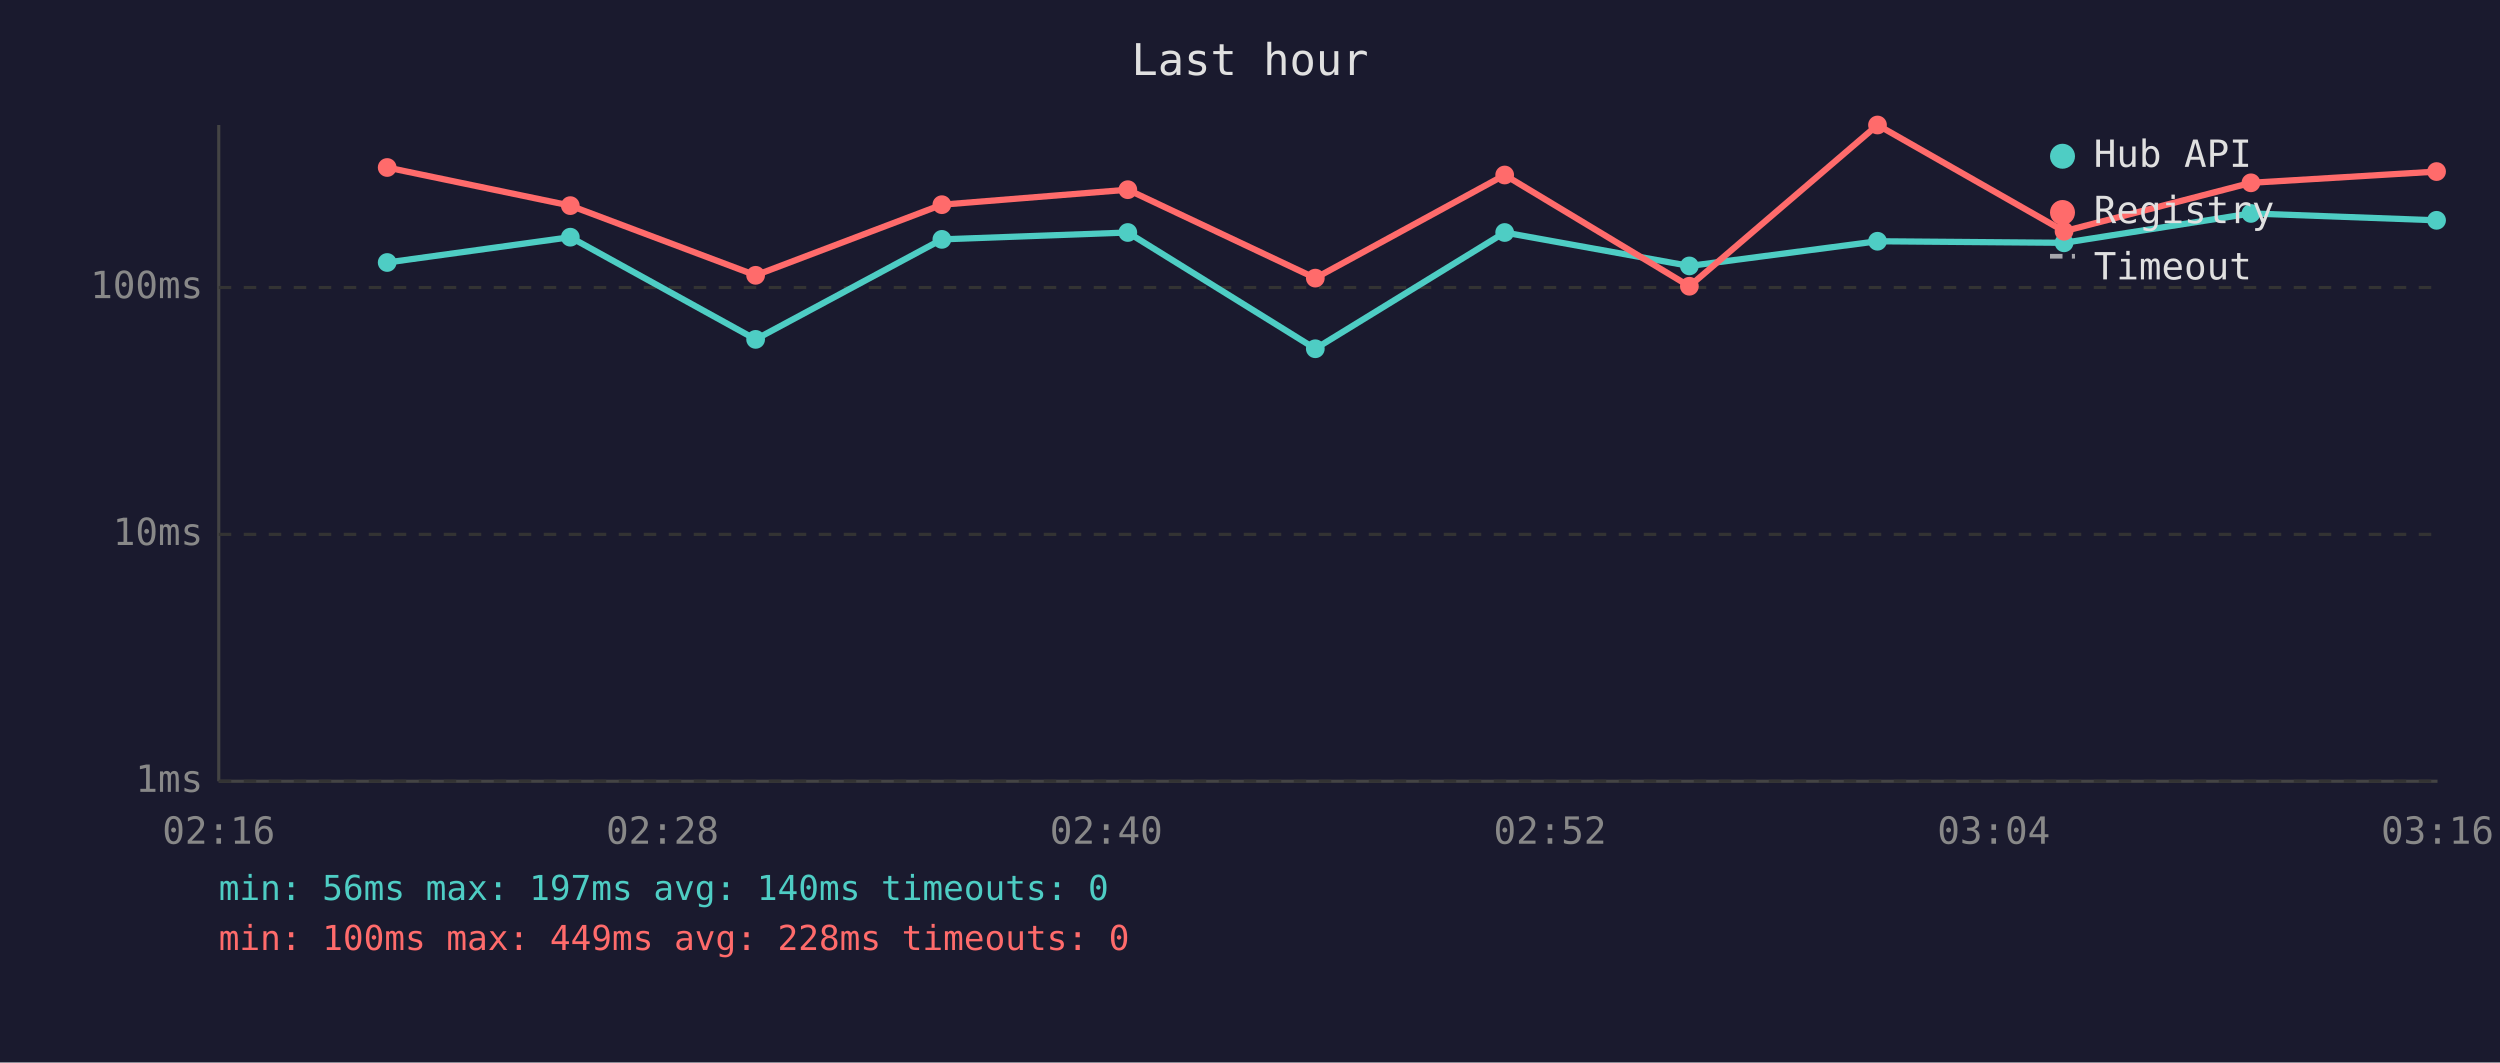
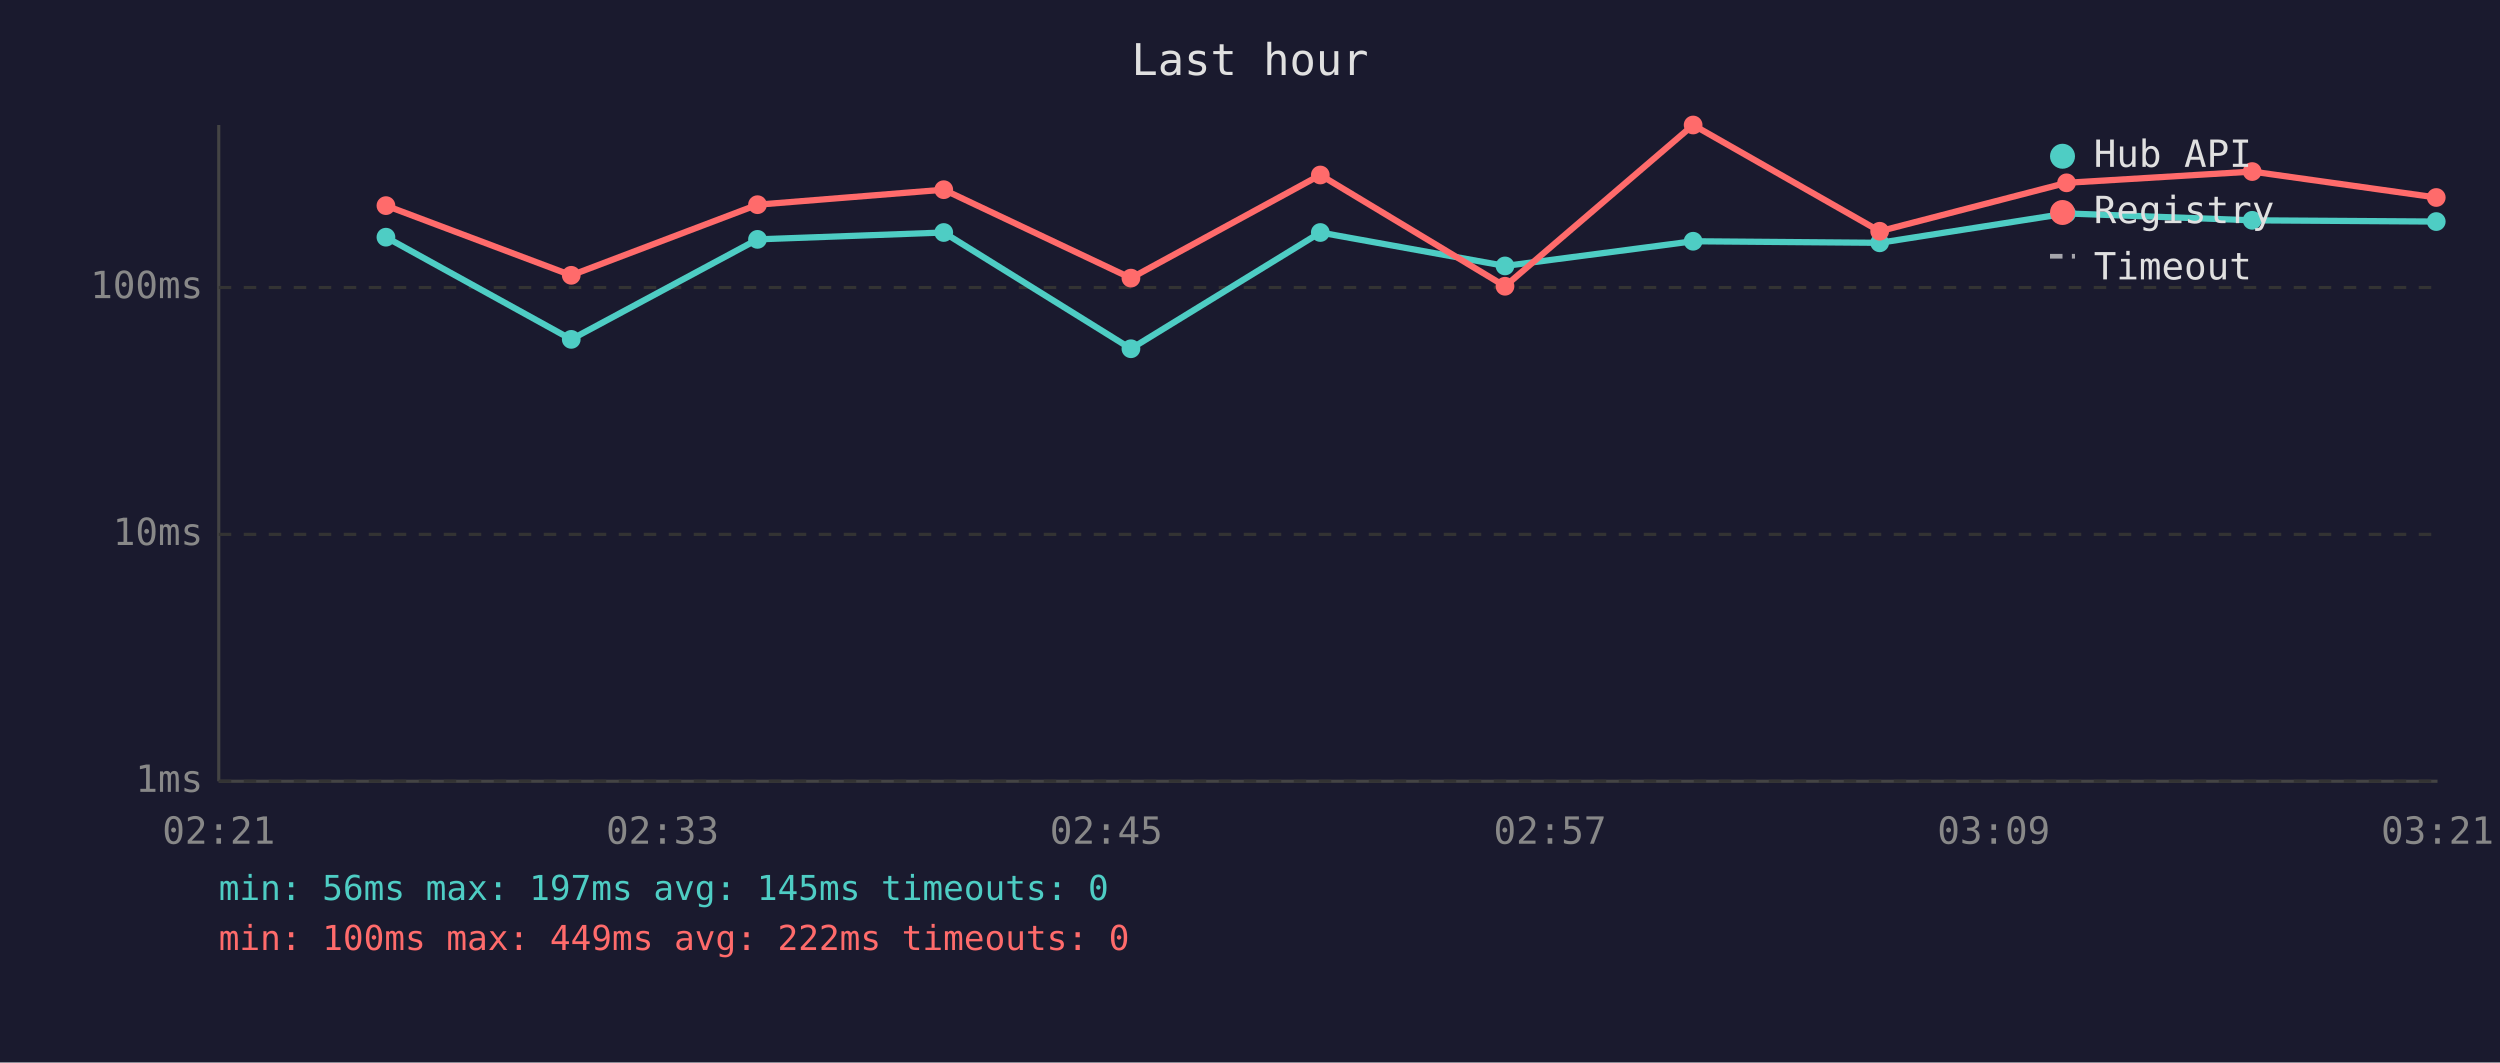
<svg xmlns="http://www.w3.org/2000/svg" viewBox="0 0 800 340" font-family="monospace" font-size="12">
  <rect width="800" height="340" fill="#1a1a2e" />
  <text x="400" y="24" fill="#e0e0e0" font-size="14" text-anchor="middle">Last hour</text>
  <line x1="70" y1="40" x2="70" y2="250" stroke="#444" stroke-width="1" />
  <line x1="70" y1="250" x2="780" y2="250" stroke="#444" stroke-width="1" />
  <line x1="70" y1="250" x2="780" y2="250" stroke="#333" stroke-width="1" stroke-dasharray="4" />
  <text x="65" y="250" fill="#888" text-anchor="end" dominant-baseline="middle">1ms</text>
  <line x1="70" y1="171" x2="780" y2="171" stroke="#333" stroke-width="1" stroke-dasharray="4" />
  <text x="65" y="171" fill="#888" text-anchor="end" dominant-baseline="middle">10ms</text>
  <line x1="70" y1="92" x2="780" y2="92" stroke="#333" stroke-width="1" stroke-dasharray="4" />
  <text x="65" y="92" fill="#888" text-anchor="end" dominant-baseline="middle">100ms</text>
-   <text x="70" y="270" fill="#888" text-anchor="middle">02:16</text>
-   <text x="212" y="270" fill="#888" text-anchor="middle">02:28</text>
-   <text x="354" y="270" fill="#888" text-anchor="middle">02:40</text>
-   <text x="496" y="270" fill="#888" text-anchor="middle">02:52</text>
-   <text x="638" y="270" fill="#888" text-anchor="middle">03:04</text>
-   <text x="780" y="270" fill="#888" text-anchor="middle">03:16</text>
-   <polyline points="123.9,84.0 182.5,75.9 241.8,108.6 301.4,76.6 360.9,74.4 420.9,111.6 481.5,74.4 540.6,85.1 600.8,77.2 660.5,77.7 720.3,68.3 779.7,70.5" fill="none" stroke="#4ecdc4" stroke-width="2" opacity="1" />
-   <circle cx="123.9" cy="84.0" r="3" fill="#4ecdc4" />
-   <circle cx="182.5" cy="75.9" r="3" fill="#4ecdc4" />
-   <circle cx="241.8" cy="108.6" r="3" fill="#4ecdc4" />
-   <circle cx="301.4" cy="76.6" r="3" fill="#4ecdc4" />
-   <circle cx="360.9" cy="74.4" r="3" fill="#4ecdc4" />
-   <circle cx="420.9" cy="111.6" r="3" fill="#4ecdc4" />
-   <circle cx="481.5" cy="74.4" r="3" fill="#4ecdc4" />
-   <circle cx="540.6" cy="85.1" r="3" fill="#4ecdc4" />
-   <circle cx="600.8" cy="77.2" r="3" fill="#4ecdc4" />
-   <circle cx="660.5" cy="77.7" r="3" fill="#4ecdc4" />
-   <circle cx="720.3" cy="68.3" r="3" fill="#4ecdc4" />
-   <circle cx="779.7" cy="70.5" r="3" fill="#4ecdc4" />
-   <polyline points="123.9,53.6 182.5,65.8 241.8,88.1 301.4,65.5 360.9,60.7 420.9,89.0 481.5,56.0 540.6,91.6 600.8,40.0 660.5,74.0 720.3,58.5 779.7,54.9" fill="none" stroke="#ff6b6b" stroke-width="2" opacity="1" />
-   <circle cx="123.9" cy="53.6" r="3" fill="#ff6b6b" />
-   <circle cx="182.5" cy="65.8" r="3" fill="#ff6b6b" />
-   <circle cx="241.8" cy="88.1" r="3" fill="#ff6b6b" />
-   <circle cx="301.4" cy="65.5" r="3" fill="#ff6b6b" />
-   <circle cx="360.9" cy="60.7" r="3" fill="#ff6b6b" />
-   <circle cx="420.9" cy="89.0" r="3" fill="#ff6b6b" />
-   <circle cx="481.5" cy="56.0" r="3" fill="#ff6b6b" />
-   <circle cx="540.6" cy="91.6" r="3" fill="#ff6b6b" />
-   <circle cx="600.8" cy="40.0" r="3" fill="#ff6b6b" />
-   <circle cx="660.5" cy="74.0" r="3" fill="#ff6b6b" />
-   <circle cx="720.3" cy="58.5" r="3" fill="#ff6b6b" />
-   <circle cx="779.7" cy="54.9" r="3" fill="#ff6b6b" />
+   <text x="70" y="270" fill="#888" text-anchor="middle">02:21</text>
+   <text x="212" y="270" fill="#888" text-anchor="middle">02:33</text>
+   <text x="354" y="270" fill="#888" text-anchor="middle">02:45</text>
+   <text x="496" y="270" fill="#888" text-anchor="middle">02:57</text>
+   <text x="638" y="270" fill="#888" text-anchor="middle">03:09</text>
+   <text x="780" y="270" fill="#888" text-anchor="middle">03:21</text>
+   <polyline points="123.5,75.9 182.8,108.6 242.4,76.6 302.0,74.4 361.9,111.6 422.5,74.4 481.6,85.1 541.8,77.2 601.5,77.7 661.3,68.3 720.7,70.5 779.6,70.9" fill="none" stroke="#4ecdc4" stroke-width="2" opacity="1" />
+   <circle cx="123.5" cy="75.9" r="3" fill="#4ecdc4" />
+   <circle cx="182.8" cy="108.6" r="3" fill="#4ecdc4" />
+   <circle cx="242.4" cy="76.6" r="3" fill="#4ecdc4" />
+   <circle cx="302.0" cy="74.4" r="3" fill="#4ecdc4" />
+   <circle cx="361.9" cy="111.6" r="3" fill="#4ecdc4" />
+   <circle cx="422.5" cy="74.4" r="3" fill="#4ecdc4" />
+   <circle cx="481.6" cy="85.1" r="3" fill="#4ecdc4" />
+   <circle cx="541.8" cy="77.2" r="3" fill="#4ecdc4" />
+   <circle cx="601.5" cy="77.7" r="3" fill="#4ecdc4" />
+   <circle cx="661.3" cy="68.3" r="3" fill="#4ecdc4" />
+   <circle cx="720.7" cy="70.5" r="3" fill="#4ecdc4" />
+   <circle cx="779.6" cy="70.9" r="3" fill="#4ecdc4" />
+   <polyline points="123.5,65.8 182.8,88.1 242.4,65.5 302.0,60.7 361.9,89.0 422.5,56.0 481.6,91.6 541.8,40.0 601.5,74.0 661.3,58.5 720.7,54.9 779.6,63.2" fill="none" stroke="#ff6b6b" stroke-width="2" opacity="1" />
+   <circle cx="123.5" cy="65.8" r="3" fill="#ff6b6b" />
+   <circle cx="182.8" cy="88.1" r="3" fill="#ff6b6b" />
+   <circle cx="242.4" cy="65.5" r="3" fill="#ff6b6b" />
+   <circle cx="302.0" cy="60.7" r="3" fill="#ff6b6b" />
+   <circle cx="361.9" cy="89.0" r="3" fill="#ff6b6b" />
+   <circle cx="422.5" cy="56.0" r="3" fill="#ff6b6b" />
+   <circle cx="481.6" cy="91.6" r="3" fill="#ff6b6b" />
+   <circle cx="541.8" cy="40.0" r="3" fill="#ff6b6b" />
+   <circle cx="601.5" cy="74.0" r="3" fill="#ff6b6b" />
+   <circle cx="661.3" cy="58.5" r="3" fill="#ff6b6b" />
+   <circle cx="720.7" cy="54.9" r="3" fill="#ff6b6b" />
+   <circle cx="779.6" cy="63.2" r="3" fill="#ff6b6b" />
  <circle cx="660" cy="50" r="4" fill="#4ecdc4" />
  <text x="670" y="50" fill="#e0e0e0" dominant-baseline="middle">Hub API</text>
  <circle cx="660" cy="68" r="4" fill="#ff6b6b" />
  <text x="670" y="68" fill="#e0e0e0" dominant-baseline="middle">Registry</text>
  <line x1="656" y1="82" x2="664" y2="82" stroke="#e0e0e0" stroke-width="1.5" stroke-dasharray="4,3" opacity="0.7" />
  <text x="670" y="86" fill="#e0e0e0" dominant-baseline="middle">Timeout</text>
-   <text x="70" y="288" fill="#4ecdc4" font-size="11">min: 56ms  max: 197ms  avg: 140ms  timeouts: 0</text>
-   <text x="70" y="304" fill="#ff6b6b" font-size="11">min: 100ms  max: 449ms  avg: 228ms  timeouts: 0</text>
+   <text x="70" y="288" fill="#4ecdc4" font-size="11">min: 56ms  max: 197ms  avg: 145ms  timeouts: 0</text>
+   <text x="70" y="304" fill="#ff6b6b" font-size="11">min: 100ms  max: 449ms  avg: 222ms  timeouts: 0</text>
</svg>
